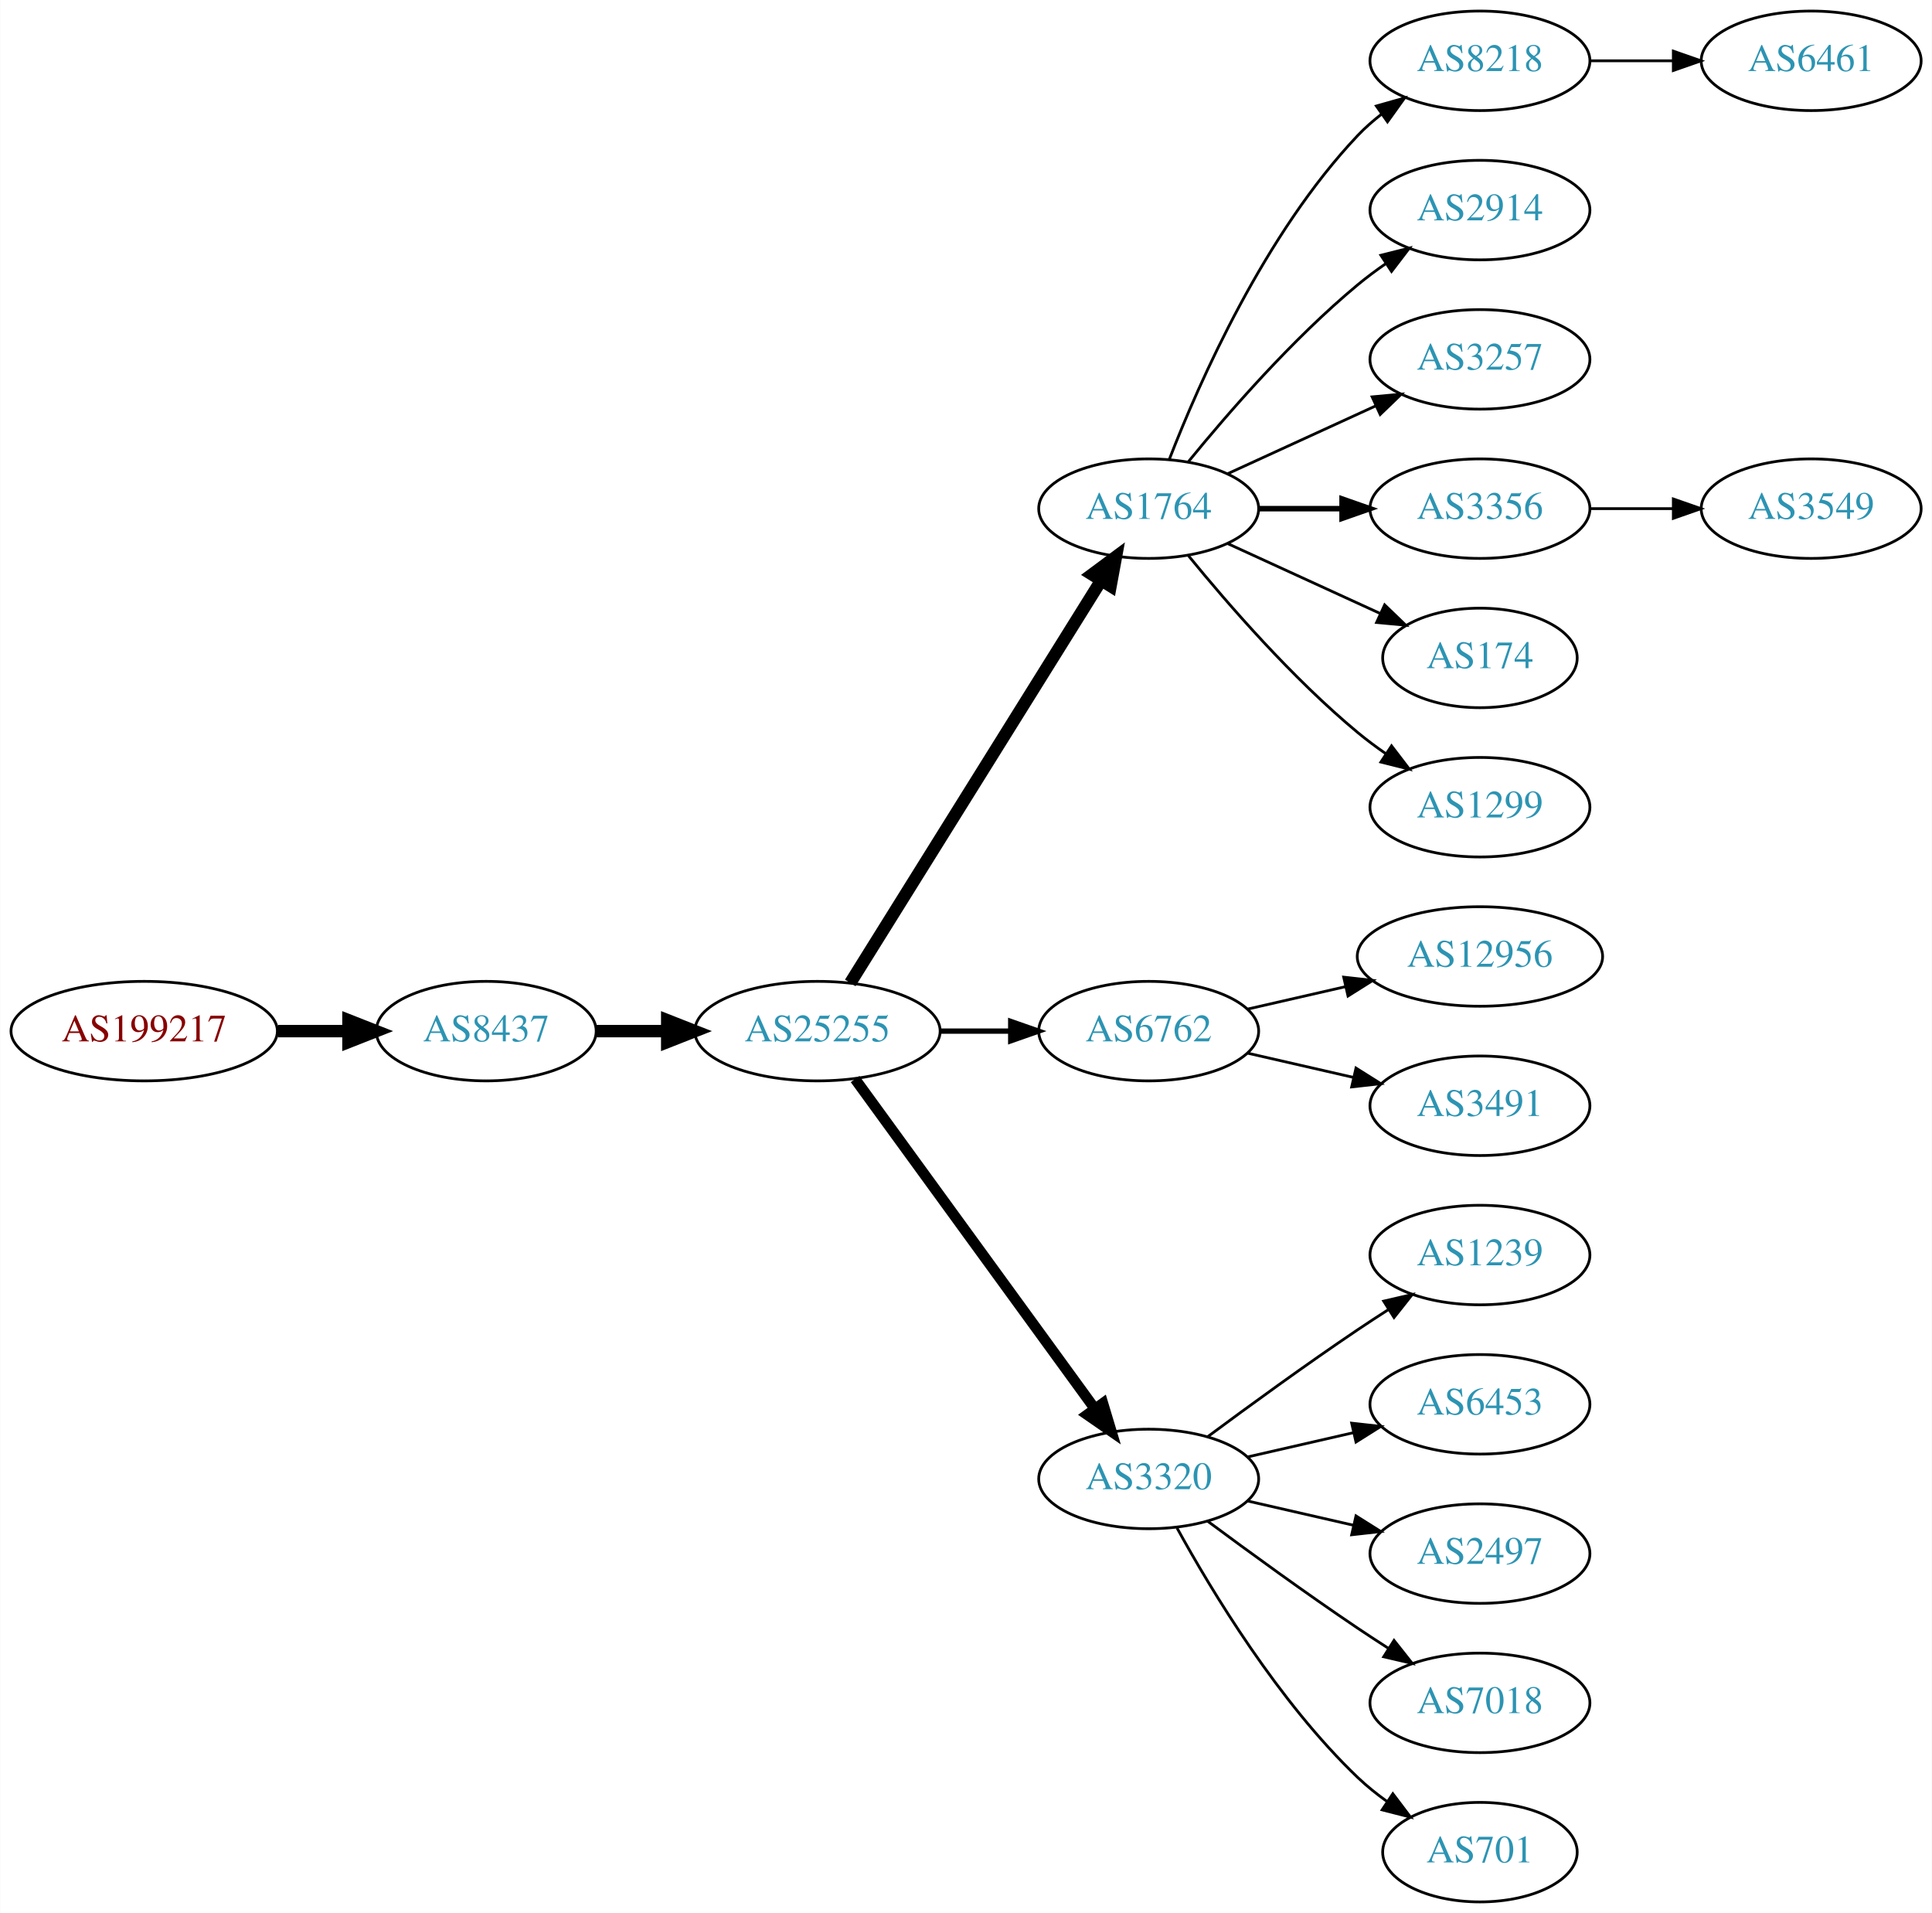
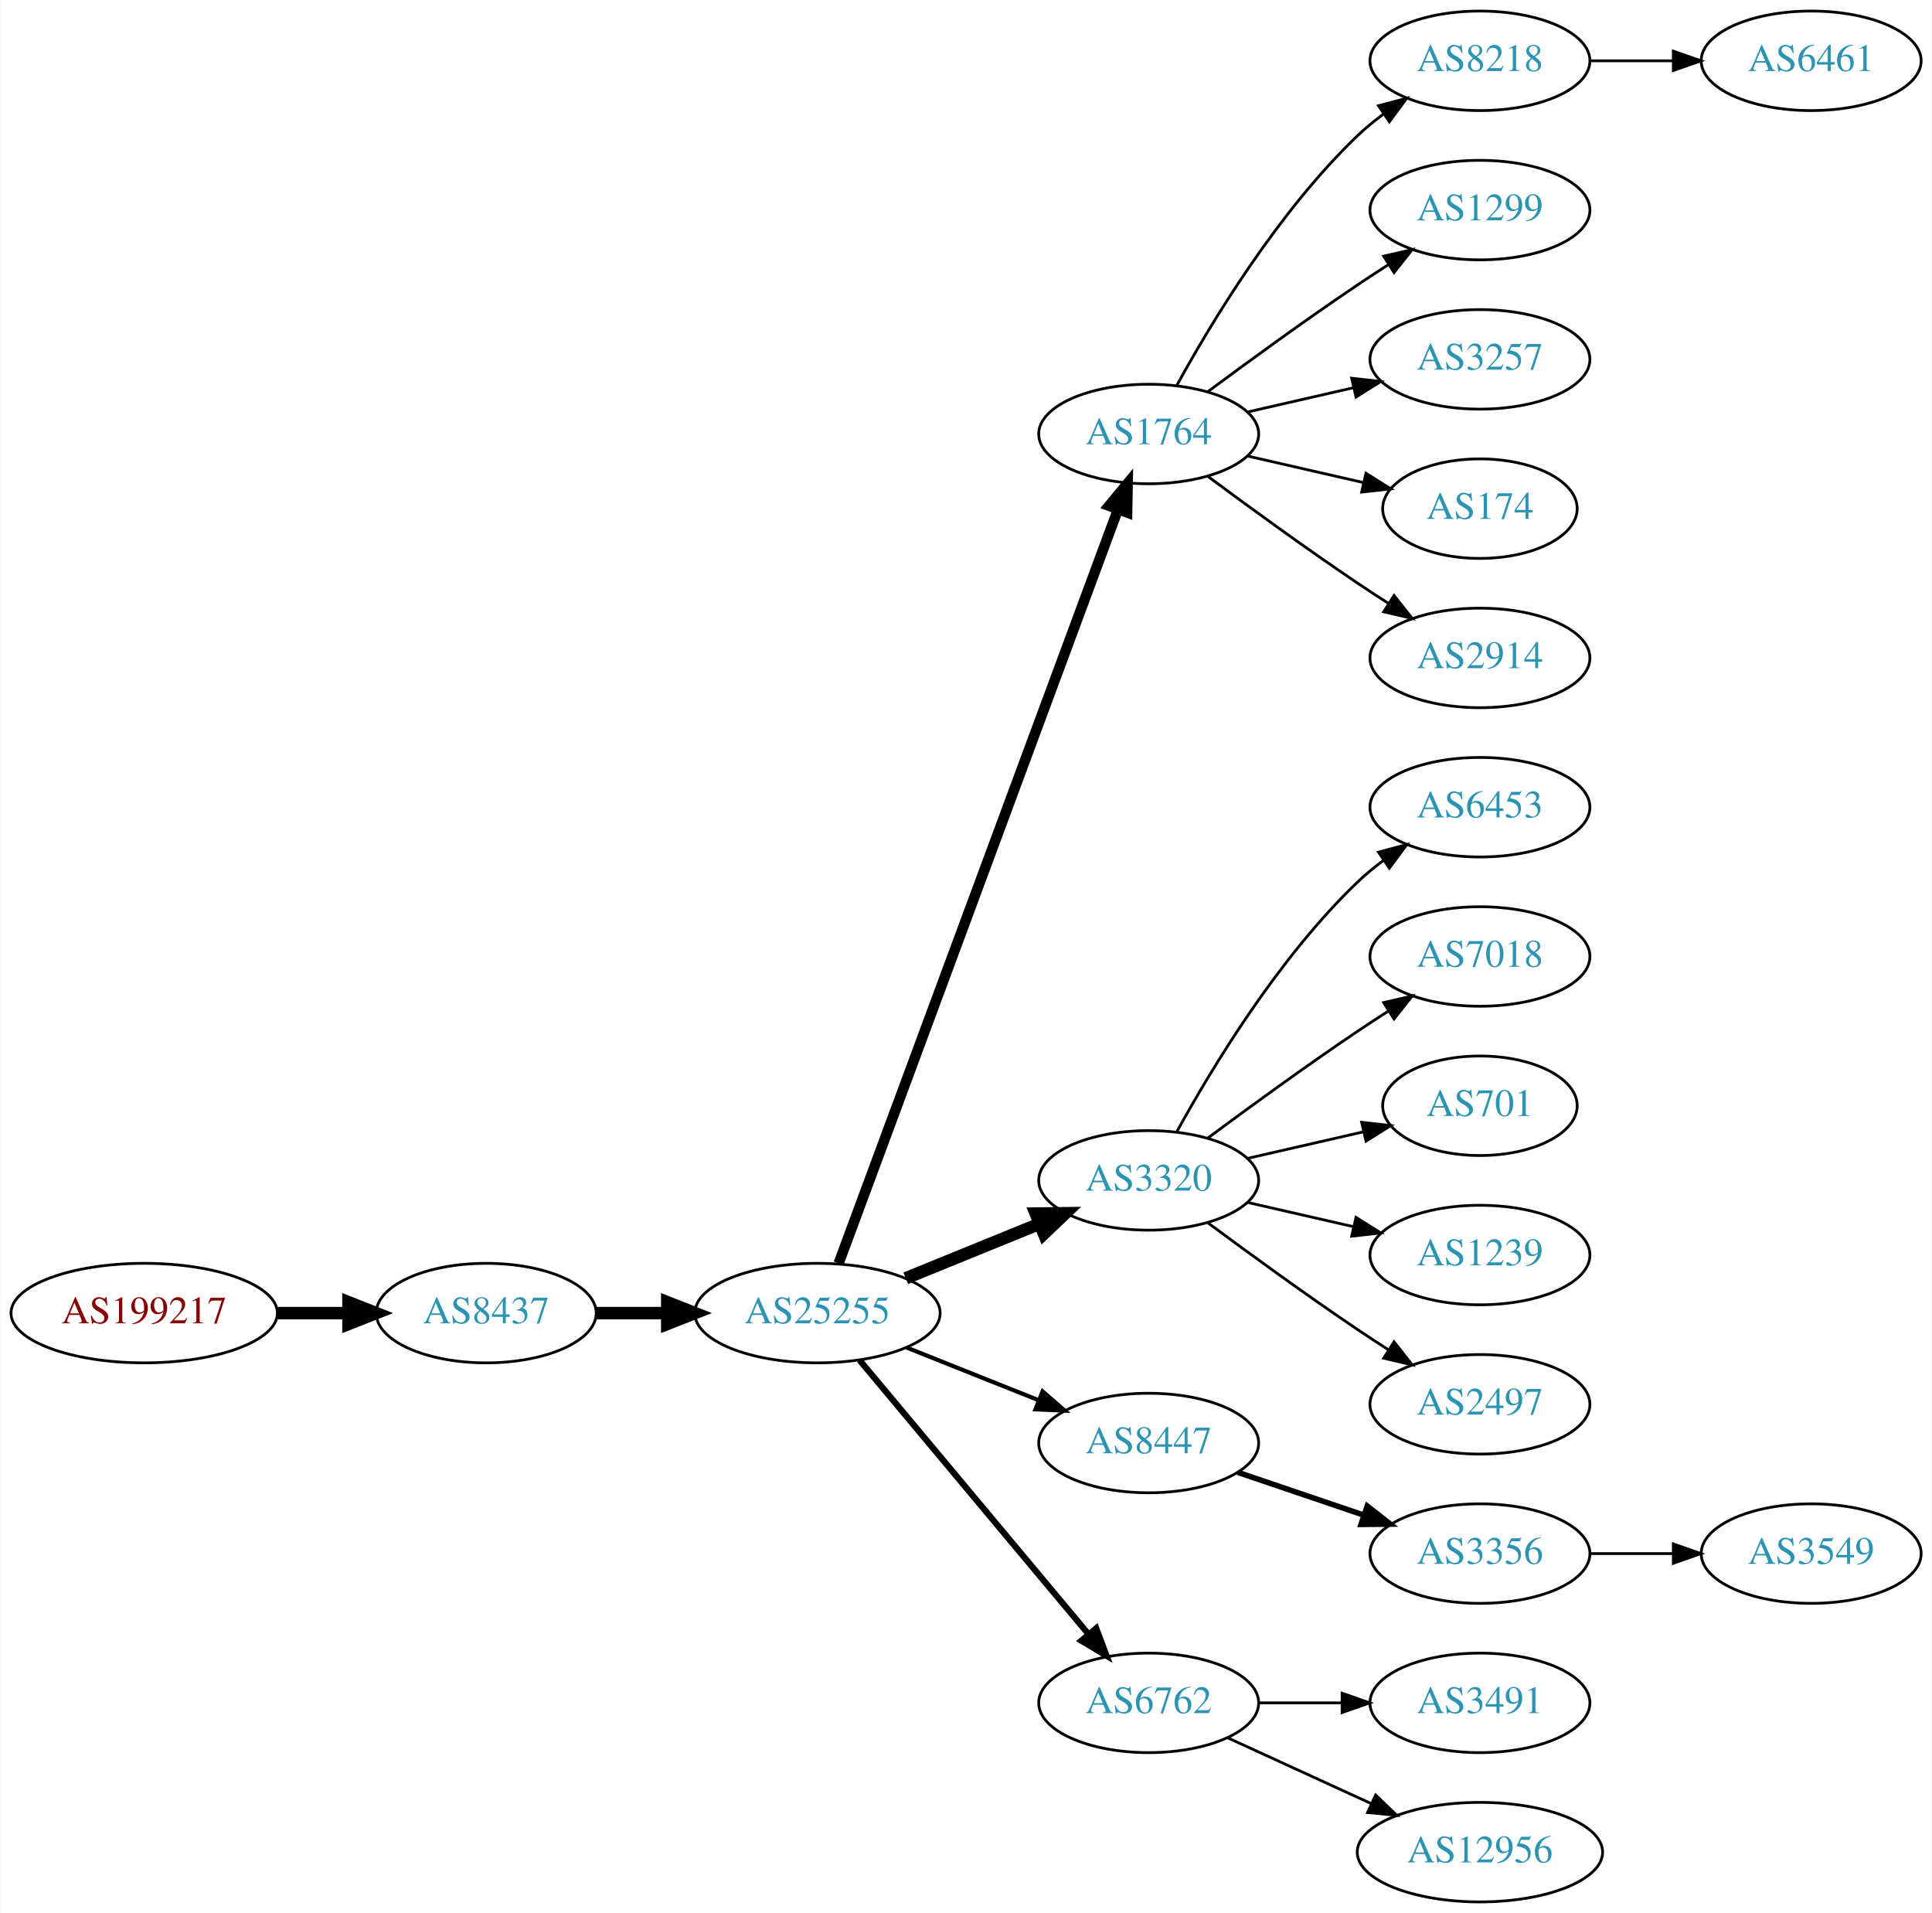
<svg xmlns="http://www.w3.org/2000/svg" xmlns:xlink="http://www.w3.org/1999/xlink" width="699pt" height="692pt" viewBox="0.00 0.00 698.85 692.00">
  <g id="graph0" class="graph" transform="scale(1 1) rotate(0) translate(4 688)">
    <polygon fill="white" stroke="none" points="-4,4 -4,-688 694.855,-688 694.855,4 -4,4" />
    <g id="node1" class="node">
      <g id="a_node1">
        <a xlink:href="/asn/199217" xlink:title="AS199217 ~ IKARUS Security Software GmbH [AT]">
-           <ellipse fill="#ffffff" stroke="black" cx="48.096" cy="-315" rx="48.192" ry="18" />
-           <text text-anchor="middle" x="48.096" y="-311.3" font-family="Times,serif" font-size="14.00" fill="#880000">AS199217</text>
+           <ellipse fill="#ffffff" stroke="black" cx="48.096" cy="-213" rx="48.192" ry="18" />
+           <text text-anchor="middle" x="48.096" y="-209.3" font-family="Times,serif" font-size="14.00" fill="#880000">AS199217</text>
        </a>
      </g>
    </g>
    <g id="node2" class="node">
      <g id="a_node2">
        <a xlink:href="/asn/8437" xlink:title="AS8437 ~ Hutchison Drei Austria GmbH [AT]">
-           <ellipse fill="#ffffff" stroke="black" cx="171.838" cy="-315" rx="39.794" ry="18" />
-           <text text-anchor="middle" x="171.838" y="-311.3" font-family="Times,serif" font-size="14.00" fill="#2c94b3">AS8437</text>
+           <ellipse fill="#ffffff" stroke="black" cx="171.838" cy="-213" rx="39.794" ry="18" />
+           <text text-anchor="middle" x="171.838" y="-209.3" font-family="Times,serif" font-size="14.00" fill="#2c94b3">AS8437</text>
        </a>
      </g>
    </g>
    <g id="edge1" class="edge">
-       <path fill="none" stroke="black" stroke-width="4.5" d="M96.513,-315C104.867,-315 113.577,-315 121.969,-315" />
-       <polygon fill="black" stroke="black" stroke-width="4.5" points="122.004,-318.938 132.004,-315 122.004,-311.063 122.004,-318.938" />
+       <path fill="none" stroke="black" stroke-width="4.5" d="M96.513,-213C104.867,-213 113.577,-213 121.969,-213" />
+       <polygon fill="black" stroke="black" stroke-width="4.5" points="122.004,-216.938 132.004,-213 122.004,-209.063 122.004,-216.938" />
    </g>
    <g id="node3" class="node">
      <g id="a_node3">
        <a xlink:href="/asn/25255" xlink:title="AS25255 ~ ==&gt; TELE2 AUSTRIA &lt;== [AT]">
-           <ellipse fill="#ffffff" stroke="black" cx="291.681" cy="-315" rx="44.393" ry="18" />
-           <text text-anchor="middle" x="291.681" y="-311.3" font-family="Times,serif" font-size="14.00" fill="#2c94b3">AS25255</text>
+           <ellipse fill="#ffffff" stroke="black" cx="291.681" cy="-213" rx="44.393" ry="18" />
+           <text text-anchor="middle" x="291.681" y="-209.3" font-family="Times,serif" font-size="14.00" fill="#2c94b3">AS25255</text>
        </a>
      </g>
    </g>
    <g id="edge2" class="edge">
-       <path fill="none" stroke="black" stroke-width="4.5" d="M211.751,-315C219.853,-315 228.528,-315 237.055,-315" />
-       <polygon fill="black" stroke="black" stroke-width="4.5" points="237.332,-318.938 247.332,-315 237.332,-311.063 237.332,-318.938" />
+       <path fill="none" stroke="black" stroke-width="4.5" d="M211.751,-213C219.853,-213 228.528,-213 237.055,-213" />
+       <polygon fill="black" stroke="black" stroke-width="4.5" points="237.332,-216.938 247.332,-213 237.332,-209.063 237.332,-216.938" />
    </g>
    <g id="node4" class="node">
      <g id="a_node4">
        <a xlink:href="/asn/1764" xlink:title="AS1764 ~ NEXTLAYER-AS [AT]">
-           <ellipse fill="#ffffff" stroke="black" cx="411.523" cy="-504" rx="39.794" ry="18" />
-           <text text-anchor="middle" x="411.523" y="-500.3" font-family="Times,serif" font-size="14.00" fill="#2c94b3">AS1764</text>
+           <ellipse fill="#ffffff" stroke="black" cx="411.523" cy="-531" rx="39.794" ry="18" />
+           <text text-anchor="middle" x="411.523" y="-527.3" font-family="Times,serif" font-size="14.00" fill="#2c94b3">AS1764</text>
        </a>
      </g>
    </g>
    <g id="edge3" class="edge">
-       <path fill="none" stroke="black" stroke-width="4.5" d="M303.556,-332.442C324.339,-365.775 369.8,-438.686 394.228,-477.866" />
-       <polygon fill="black" stroke="black" stroke-width="4.5" points="391.042,-480.198 399.674,-486.6 397.725,-476.031 391.042,-480.198" />
+       <path fill="none" stroke="black" stroke-width="3.75" d="M299.354,-231.008C319.002,-284.028 376.735,-439.823 400.315,-503.453" />
+       <polygon fill="black" stroke="black" stroke-width="3.75" points="397.166,-505.029 403.923,-513.189 403.73,-502.596 397.166,-505.029" />
    </g>
    <g id="node5" class="node">
      <g id="a_node5">
-         <a xlink:href="/asn/6762" xlink:title="AS6762 ~ TELECOM ITALIA SPARKLE S.p.A. [IT]">
-           <ellipse fill="#ffffff" stroke="black" cx="411.523" cy="-315" rx="39.794" ry="18" />
-           <text text-anchor="middle" x="411.523" y="-311.3" font-family="Times,serif" font-size="14.00" fill="#2c94b3">AS6762</text>
+         <a xlink:href="/asn/3320" xlink:title="AS3320 ~ DTAG [DE]">
+           <ellipse fill="#ffffff" stroke="black" cx="411.523" cy="-261" rx="39.794" ry="18" />
+           <text text-anchor="middle" x="411.523" y="-257.3" font-family="Times,serif" font-size="14.00" fill="#2c94b3">AS3320</text>
        </a>
      </g>
    </g>
    <g id="edge4" class="edge">
-       <path fill="none" stroke="black" stroke-width="1.929" d="M335.892,-315C344.204,-315 352.967,-315 361.449,-315" />
-       <polygon fill="black" stroke="black" stroke-width="1.929" points="361.608,-318.5 371.608,-315 361.608,-311.5 361.608,-318.5" />
+       <path fill="none" stroke="black" stroke-width="4.5" d="M323.642,-225.611C338.438,-231.638 356.296,-238.912 371.963,-245.294" />
+       <polygon fill="black" stroke="black" stroke-width="4.5" points="370.642,-249.007 381.389,-249.133 373.613,-241.714 370.642,-249.007" />
    </g>
    <g id="node6" class="node">
      <g id="a_node6">
-         <a xlink:href="/asn/3320" xlink:title="AS3320 ~ DTAG [DE]">
-           <ellipse fill="#ffffff" stroke="black" cx="411.523" cy="-153" rx="39.794" ry="18" />
-           <text text-anchor="middle" x="411.523" y="-149.3" font-family="Times,serif" font-size="14.00" fill="#2c94b3">AS3320</text>
+         <a xlink:href="/asn/8447" xlink:title="AS8447 ~ A1 Telekom Austria AG [AT]">
+           <ellipse fill="#ffffff" stroke="black" cx="411.523" cy="-166" rx="39.794" ry="18" />
+           <text text-anchor="middle" x="411.523" y="-162.3" font-family="Times,serif" font-size="14.00" fill="#2c94b3">AS8447</text>
        </a>
      </g>
    </g>
    <g id="edge5" class="edge">
-       <path fill="none" stroke="black" stroke-width="3.857" d="M305.292,-297.663C326.113,-269.04 367.775,-211.767 391.964,-178.514" />
-       <polygon fill="black" stroke="black" stroke-width="3.857" points="394.95,-180.358 398.003,-170.212 389.29,-176.24 394.95,-180.358" />
+       <path fill="none" stroke="black" stroke-width="1.5" d="M323.951,-200.528C338.632,-194.673 356.276,-187.636 371.794,-181.447" />
+       <polygon fill="black" stroke="black" stroke-width="1.5" points="373.144,-184.677 381.135,-177.721 370.55,-178.175 373.144,-184.677" />
    </g>
    <g id="node7" class="node">
      <g id="a_node7">
+         <a xlink:href="/asn/6762" xlink:title="AS6762 ~ TELECOM ITALIA SPARKLE S.p.A. [IT]">
+           <ellipse fill="#ffffff" stroke="black" cx="411.523" cy="-72" rx="39.794" ry="18" />
+           <text text-anchor="middle" x="411.523" y="-68.3" font-family="Times,serif" font-size="14.00" fill="#2c94b3">AS6762</text>
+         </a>
+       </g>
+     </g>
+     <g id="edge6" class="edge">
+       <path fill="none" stroke="black" stroke-width="2.25" d="M306.895,-195.992C327.51,-171.326 365.837,-125.467 389.659,-96.965" />
+       <polygon fill="black" stroke="black" stroke-width="2.25" points="392.531,-98.986 396.258,-89.068 387.16,-94.497 392.531,-98.986" />
+     </g>
+     <g id="node8" class="node">
+       <g id="a_node8">
        <a xlink:href="/asn/8218" xlink:title="AS8218 ~ legacy Neotelecoms [FR]">
          <ellipse fill="#ffffff" stroke="black" cx="531.366" cy="-666" rx="39.794" ry="18" />
          <text text-anchor="middle" x="531.366" y="-662.3" font-family="Times,serif" font-size="14.00" fill="#2c94b3">AS8218</text>
        </a>
      </g>
    </g>
-     <g id="edge6" class="edge">
-       <path fill="none" stroke="black" d="M419.046,-521.994C429.797,-549.728 453.454,-603.429 487.17,-639 489.755,-641.728 492.673,-644.294 495.741,-646.677" />
-       <polygon fill="black" stroke="black" points="493.895,-649.658 504.09,-652.543 497.92,-643.93 493.895,-649.658" />
-     </g>
-     <g id="node8" class="node">
-       <g id="a_node8">
-         <a xlink:href="/asn/2914" xlink:title="AS2914 ~ NTT America, Inc. [US]">
-           <ellipse fill="#ffffff" stroke="black" cx="531.366" cy="-612" rx="39.794" ry="18" />
-           <text text-anchor="middle" x="531.366" y="-608.3" font-family="Times,serif" font-size="14.00" fill="#2c94b3">AS2914</text>
-         </a>
-       </g>
-     </g>
    <g id="edge7" class="edge">
-       <path fill="none" stroke="black" d="M425.942,-521.065C440.057,-538.375 463.471,-565.345 487.17,-585 490.386,-587.668 493.886,-590.27 497.457,-592.741" />
-       <polygon fill="black" stroke="black" points="495.535,-595.666 505.813,-598.236 499.381,-589.817 495.535,-595.666" />
+       <path fill="none" stroke="black" d="M421.764,-548.713C434.31,-571.561 458.487,-611.611 487.17,-639 490.038,-641.739 493.227,-644.347 496.536,-646.785" />
+       <polygon fill="black" stroke="black" points="494.659,-649.742 504.895,-652.477 498.599,-643.956 494.659,-649.742" />
    </g>
    <g id="node9" class="node">
      <g id="a_node9">
+         <a xlink:href="/asn/1299" xlink:title="AS1299 ~ Telia Carrier [EU]">
+           <ellipse fill="#ffffff" stroke="black" cx="531.366" cy="-612" rx="39.794" ry="18" />
+           <text text-anchor="middle" x="531.366" y="-608.3" font-family="Times,serif" font-size="14.00" fill="#2c94b3">AS1299</text>
+         </a>
+       </g>
+     </g>
+     <g id="edge8" class="edge">
+       <path fill="none" stroke="black" d="M432.853,-546.277C447.716,-557.304 468.46,-572.407 487.17,-585 490.719,-587.389 494.469,-589.839 498.217,-592.242" />
+       <polygon fill="black" stroke="black" points="496.544,-595.325 506.866,-597.712 500.285,-589.409 496.544,-595.325" />
+     </g>
+     <g id="node10" class="node">
+       <g id="a_node10">
        <a xlink:href="/asn/3257" xlink:title="AS3257 ~ GTT [DE]">
          <ellipse fill="#ffffff" stroke="black" cx="531.366" cy="-558" rx="39.794" ry="18" />
          <text text-anchor="middle" x="531.366" y="-554.3" font-family="Times,serif" font-size="14.00" fill="#2c94b3">AS3257</text>
        </a>
      </g>
    </g>
-     <g id="edge8" class="edge">
-       <path fill="none" stroke="black" d="M440.152,-516.661C456.109,-523.973 476.379,-533.261 493.662,-541.181" />
-       <polygon fill="black" stroke="black" points="492.361,-544.435 502.91,-545.419 495.277,-538.071 492.361,-544.435" />
-     </g>
-     <g id="node10" class="node">
-       <g id="a_node10">
-         <a xlink:href="/asn/3356" xlink:title="AS3356 ~ Level 3 Parent, LLC [US]">
-           <ellipse fill="#ffffff" stroke="black" cx="531.366" cy="-504" rx="39.794" ry="18" />
-           <text text-anchor="middle" x="531.366" y="-500.3" font-family="Times,serif" font-size="14.00" fill="#2c94b3">AS3356</text>
-         </a>
-       </g>
-     </g>
    <g id="edge9" class="edge">
-       <path fill="none" stroke="black" stroke-width="2" d="M451.436,-504C460.989,-504 471.339,-504 481.301,-504" />
-       <polygon fill="black" stroke="black" stroke-width="2" points="481.494,-507.5 491.494,-504 481.494,-500.5 481.494,-507.5" />
+       <path fill="none" stroke="black" d="M447.242,-538.955C459.242,-541.704 472.863,-544.825 485.556,-547.733" />
+       <polygon fill="black" stroke="black" points="484.958,-551.187 495.487,-550.009 486.522,-544.364 484.958,-551.187" />
    </g>
    <g id="node11" class="node">
      <g id="a_node11">
        <a xlink:href="/asn/174" xlink:title="AS174 ~ Cogent Communications [US]">
-           <ellipse fill="#ffffff" stroke="black" cx="531.366" cy="-450" rx="35.194" ry="18" />
-           <text text-anchor="middle" x="531.366" y="-446.3" font-family="Times,serif" font-size="14.00" fill="#2c94b3">AS174</text>
+           <ellipse fill="#ffffff" stroke="black" cx="531.366" cy="-504" rx="35.194" ry="18" />
+           <text text-anchor="middle" x="531.366" y="-500.3" font-family="Times,serif" font-size="14.00" fill="#2c94b3">AS174</text>
        </a>
      </g>
    </g>
    <g id="edge10" class="edge">
-       <path fill="none" stroke="black" d="M440.152,-491.339C456.568,-483.817 477.55,-474.202 495.147,-466.139" />
-       <polygon fill="black" stroke="black" points="496.891,-469.189 504.524,-461.842 493.975,-462.826 496.891,-469.189" />
+       <path fill="none" stroke="black" d="M447.242,-523.045C460.335,-520.045 475.357,-516.604 488.998,-513.478" />
+       <polygon fill="black" stroke="black" points="490.139,-516.807 499.105,-511.162 488.576,-509.984 490.139,-516.807" />
    </g>
    <g id="node12" class="node">
      <g id="a_node12">
-         <a xlink:href="/asn/1299" xlink:title="AS1299 ~ Telia Carrier [EU]">
+         <a xlink:href="/asn/2914" xlink:title="AS2914 ~ NTT America, Inc. [US]">
+           <ellipse fill="#ffffff" stroke="black" cx="531.366" cy="-450" rx="39.794" ry="18" />
+           <text text-anchor="middle" x="531.366" y="-446.3" font-family="Times,serif" font-size="14.00" fill="#2c94b3">AS2914</text>
+         </a>
+       </g>
+     </g>
+     <g id="edge11" class="edge">
+       <path fill="none" stroke="black" d="M432.853,-515.723C447.716,-504.696 468.46,-489.593 487.17,-477 490.719,-474.611 494.469,-472.161 498.217,-469.758" />
+       <polygon fill="black" stroke="black" points="500.285,-472.591 506.866,-464.288 496.544,-466.675 500.285,-472.591" />
+     </g>
+     <g id="node14" class="node">
+       <g id="a_node14">
+         <a xlink:href="/asn/6453" xlink:title="AS6453 ~ TATA COMMUNICATIONS (AMERICA) INC [US]">
          <ellipse fill="#ffffff" stroke="black" cx="531.366" cy="-396" rx="39.794" ry="18" />
-           <text text-anchor="middle" x="531.366" y="-392.3" font-family="Times,serif" font-size="14.00" fill="#2c94b3">AS1299</text>
-         </a>
-       </g>
-     </g>
-     <g id="edge11" class="edge">
-       <path fill="none" stroke="black" d="M425.942,-486.935C440.057,-469.625 463.471,-442.655 487.17,-423 490.386,-420.332 493.886,-417.73 497.457,-415.259" />
-       <polygon fill="black" stroke="black" points="499.381,-418.183 505.813,-409.764 495.535,-412.334 499.381,-418.183" />
+           <text text-anchor="middle" x="531.366" y="-392.3" font-family="Times,serif" font-size="14.00" fill="#2c94b3">AS6453</text>
+         </a>
+       </g>
+     </g>
+     <g id="edge13" class="edge">
+       <path fill="none" stroke="black" d="M421.764,-278.713C434.31,-301.561 458.487,-341.611 487.17,-369 490.038,-371.739 493.227,-374.347 496.536,-376.785" />
+       <polygon fill="black" stroke="black" points="494.659,-379.742 504.895,-382.477 498.599,-373.956 494.659,-379.742" />
+     </g>
+     <g id="node15" class="node">
+       <g id="a_node15">
+         <a xlink:href="/asn/7018" xlink:title="AS7018 ~ AT&amp;T Services, Inc. [US]">
+           <ellipse fill="#ffffff" stroke="black" cx="531.366" cy="-342" rx="39.794" ry="18" />
+           <text text-anchor="middle" x="531.366" y="-338.3" font-family="Times,serif" font-size="14.00" fill="#2c94b3">AS7018</text>
+         </a>
+       </g>
+     </g>
+     <g id="edge14" class="edge">
+       <path fill="none" stroke="black" d="M432.853,-276.277C447.716,-287.304 468.46,-302.407 487.17,-315 490.719,-317.389 494.469,-319.839 498.217,-322.242" />
+       <polygon fill="black" stroke="black" points="496.544,-325.325 506.866,-327.712 500.285,-319.409 496.544,-325.325" />
+     </g>
+     <g id="node16" class="node">
+       <g id="a_node16">
+         <a xlink:href="/asn/701" xlink:title="AS701 ~ UUNET [US]">
+           <ellipse fill="#ffffff" stroke="black" cx="531.366" cy="-288" rx="35.194" ry="18" />
+           <text text-anchor="middle" x="531.366" y="-284.3" font-family="Times,serif" font-size="14.00" fill="#2c94b3">AS701</text>
+         </a>
+       </g>
+     </g>
+     <g id="edge15" class="edge">
+       <path fill="none" stroke="black" d="M447.242,-268.955C460.335,-271.955 475.357,-275.396 488.998,-278.522" />
+       <polygon fill="black" stroke="black" points="488.576,-282.016 499.105,-280.838 490.139,-275.193 488.576,-282.016" />
+     </g>
+     <g id="node17" class="node">
+       <g id="a_node17">
+         <a xlink:href="/asn/1239" xlink:title="AS1239 ~ Sprint [US]">
+           <ellipse fill="#ffffff" stroke="black" cx="531.366" cy="-234" rx="39.794" ry="18" />
+           <text text-anchor="middle" x="531.366" y="-230.3" font-family="Times,serif" font-size="14.00" fill="#2c94b3">AS1239</text>
+         </a>
+       </g>
+     </g>
+     <g id="edge16" class="edge">
+       <path fill="none" stroke="black" d="M447.242,-253.045C459.242,-250.296 472.863,-247.175 485.556,-244.267" />
+       <polygon fill="black" stroke="black" points="486.522,-247.636 495.487,-241.991 484.958,-240.813 486.522,-247.636" />
+     </g>
+     <g id="node18" class="node">
+       <g id="a_node18">
+         <a xlink:href="/asn/2497" xlink:title="AS2497 ~ Internet Initiative Japan Inc. [JP]">
+           <ellipse fill="#ffffff" stroke="black" cx="531.366" cy="-180" rx="39.794" ry="18" />
+           <text text-anchor="middle" x="531.366" y="-176.3" font-family="Times,serif" font-size="14.00" fill="#2c94b3">AS2497</text>
+         </a>
+       </g>
+     </g>
+     <g id="edge17" class="edge">
+       <path fill="none" stroke="black" d="M432.853,-245.723C447.716,-234.696 468.46,-219.593 487.17,-207 490.719,-204.611 494.469,-202.161 498.217,-199.758" />
+       <polygon fill="black" stroke="black" points="500.285,-202.591 506.866,-194.288 496.544,-196.675 500.285,-202.591" />
    </g>
    <g id="node19" class="node">
      <g id="a_node19">
-         <a xlink:href="/asn/12956" xlink:title="AS12956 ~ TELXIUS [ES]">
-           <ellipse fill="#ffffff" stroke="black" cx="531.366" cy="-342" rx="44.393" ry="18" />
-           <text text-anchor="middle" x="531.366" y="-338.3" font-family="Times,serif" font-size="14.00" fill="#2c94b3">AS12956</text>
+         <a xlink:href="/asn/3356" xlink:title="AS3356 ~ Level 3 Parent, LLC [US]">
+           <ellipse fill="#ffffff" stroke="black" cx="531.366" cy="-126" rx="39.794" ry="18" />
+           <text text-anchor="middle" x="531.366" y="-122.3" font-family="Times,serif" font-size="14.00" fill="#2c94b3">AS3356</text>
        </a>
      </g>
    </g>
    <g id="edge18" class="edge">
-       <path fill="none" stroke="black" d="M447.242,-322.955C458.381,-325.507 470.916,-328.379 482.809,-331.104" />
-       <polygon fill="black" stroke="black" points="482.074,-334.526 492.603,-333.348 483.638,-327.703 482.074,-334.526" />
+       <path fill="none" stroke="black" stroke-width="2" d="M443.793,-155.386C457.777,-150.639 474.448,-144.981 489.409,-139.902" />
+       <polygon fill="black" stroke="black" stroke-width="2" points="490.605,-143.192 498.949,-136.664 488.355,-136.564 490.605,-143.192" />
    </g>
    <g id="node20" class="node">
      <g id="a_node20">
        <a xlink:href="/asn/3491" xlink:title="AS3491 ~ PCCW Global, Inc. [US]">
-           <ellipse fill="#ffffff" stroke="black" cx="531.366" cy="-288" rx="39.794" ry="18" />
-           <text text-anchor="middle" x="531.366" y="-284.3" font-family="Times,serif" font-size="14.00" fill="#2c94b3">AS3491</text>
+           <ellipse fill="#ffffff" stroke="black" cx="531.366" cy="-72" rx="39.794" ry="18" />
+           <text text-anchor="middle" x="531.366" y="-68.3" font-family="Times,serif" font-size="14.00" fill="#2c94b3">AS3491</text>
        </a>
      </g>
    </g>
    <g id="edge19" class="edge">
-       <path fill="none" stroke="black" d="M447.242,-307.045C459.242,-304.296 472.863,-301.175 485.556,-298.267" />
-       <polygon fill="black" stroke="black" points="486.522,-301.636 495.487,-295.991 484.958,-294.813 486.522,-301.636" />
-     </g>
-     <g id="node14" class="node">
-       <g id="a_node14">
-         <a xlink:href="/asn/1239" xlink:title="AS1239 ~ Sprint [US]">
-           <ellipse fill="#ffffff" stroke="black" cx="531.366" cy="-234" rx="39.794" ry="18" />
-           <text text-anchor="middle" x="531.366" y="-230.3" font-family="Times,serif" font-size="14.00" fill="#2c94b3">AS1239</text>
-         </a>
-       </g>
-     </g>
-     <g id="edge13" class="edge">
-       <path fill="none" stroke="black" d="M432.853,-168.277C447.716,-179.304 468.46,-194.407 487.17,-207 490.719,-209.389 494.469,-211.839 498.217,-214.242" />
-       <polygon fill="black" stroke="black" points="496.544,-217.325 506.866,-219.712 500.285,-211.409 496.544,-217.325" />
-     </g>
-     <g id="node15" class="node">
-       <g id="a_node15">
-         <a xlink:href="/asn/6453" xlink:title="AS6453 ~ TATA COMMUNICATIONS (AMERICA) INC [US]">
-           <ellipse fill="#ffffff" stroke="black" cx="531.366" cy="-180" rx="39.794" ry="18" />
-           <text text-anchor="middle" x="531.366" y="-176.3" font-family="Times,serif" font-size="14.00" fill="#2c94b3">AS6453</text>
-         </a>
-       </g>
-     </g>
-     <g id="edge14" class="edge">
-       <path fill="none" stroke="black" d="M447.242,-160.955C459.242,-163.704 472.863,-166.825 485.556,-169.733" />
-       <polygon fill="black" stroke="black" points="484.958,-173.187 495.487,-172.009 486.522,-166.364 484.958,-173.187" />
-     </g>
-     <g id="node16" class="node">
-       <g id="a_node16">
-         <a xlink:href="/asn/2497" xlink:title="AS2497 ~ Internet Initiative Japan Inc. [JP]">
-           <ellipse fill="#ffffff" stroke="black" cx="531.366" cy="-126" rx="39.794" ry="18" />
-           <text text-anchor="middle" x="531.366" y="-122.3" font-family="Times,serif" font-size="14.00" fill="#2c94b3">AS2497</text>
-         </a>
-       </g>
-     </g>
-     <g id="edge15" class="edge">
-       <path fill="none" stroke="black" d="M447.242,-145.045C459.242,-142.296 472.863,-139.175 485.556,-136.267" />
-       <polygon fill="black" stroke="black" points="486.522,-139.636 495.487,-133.991 484.958,-132.813 486.522,-139.636" />
-     </g>
-     <g id="node17" class="node">
-       <g id="a_node17">
-         <a xlink:href="/asn/7018" xlink:title="AS7018 ~ AT&amp;T Services, Inc. [US]">
-           <ellipse fill="#ffffff" stroke="black" cx="531.366" cy="-72" rx="39.794" ry="18" />
-           <text text-anchor="middle" x="531.366" y="-68.3" font-family="Times,serif" font-size="14.00" fill="#2c94b3">AS7018</text>
-         </a>
-       </g>
-     </g>
-     <g id="edge16" class="edge">
-       <path fill="none" stroke="black" d="M432.853,-137.723C447.716,-126.696 468.46,-111.593 487.17,-99 490.719,-96.611 494.469,-94.161 498.217,-91.758" />
-       <polygon fill="black" stroke="black" points="500.285,-94.591 506.866,-86.288 496.544,-88.675 500.285,-94.591" />
-     </g>
-     <g id="node18" class="node">
-       <g id="a_node18">
-         <a xlink:href="/asn/701" xlink:title="AS701 ~ UUNET [US]">
-           <ellipse fill="#ffffff" stroke="black" cx="531.366" cy="-18" rx="35.194" ry="18" />
-           <text text-anchor="middle" x="531.366" y="-14.3" font-family="Times,serif" font-size="14.00" fill="#2c94b3">AS701</text>
-         </a>
-       </g>
-     </g>
-     <g id="edge17" class="edge">
-       <path fill="none" stroke="black" d="M421.764,-135.287C434.31,-112.439 458.487,-72.389 487.17,-45 490.424,-41.893 494.09,-38.954 497.877,-36.24" />
-       <polygon fill="black" stroke="black" points="499.854,-39.128 506.245,-30.678 495.979,-33.299 499.854,-39.128" />
+       <path fill="none" stroke="black" d="M451.436,-72C460.989,-72 471.339,-72 481.301,-72" />
+       <polygon fill="black" stroke="black" points="481.494,-75.5 491.494,-72 481.494,-68.5 481.494,-75.5" />
+     </g>
+     <g id="node21" class="node">
+       <g id="a_node21">
+         <a xlink:href="/asn/12956" xlink:title="AS12956 ~ TELXIUS [ES]">
+           <ellipse fill="#ffffff" stroke="black" cx="531.366" cy="-18" rx="44.393" ry="18" />
+           <text text-anchor="middle" x="531.366" y="-14.3" font-family="Times,serif" font-size="14.00" fill="#2c94b3">AS12956</text>
+         </a>
+       </g>
+     </g>
+     <g id="edge20" class="edge">
+       <path fill="none" stroke="black" d="M440.152,-59.339C455.65,-52.238 475.216,-43.272 492.163,-35.506" />
+       <polygon fill="black" stroke="black" points="493.633,-38.682 501.266,-31.335 490.716,-32.319 493.633,-38.682" />
    </g>
    <g id="node13" class="node">
      <g id="a_node13">
        <a xlink:href="/asn/6461" xlink:title="AS6461 ~ Zayo Bandwidth [US]">
          <ellipse fill="#ffffff" stroke="black" cx="651.208" cy="-666" rx="39.794" ry="18" />
          <text text-anchor="middle" x="651.208" y="-662.3" font-family="Times,serif" font-size="14.00" fill="#2c94b3">AS6461</text>
        </a>
      </g>
    </g>
    <g id="edge12" class="edge">
      <path fill="none" stroke="black" d="M571.278,-666C580.832,-666 591.181,-666 601.144,-666" />
      <polygon fill="black" stroke="black" points="601.336,-669.5 611.336,-666 601.336,-662.5 601.336,-669.5" />
    </g>
-     <g id="node21" class="node">
-       <g id="a_node21">
+     <g id="node22" class="node">
+       <g id="a_node22">
        <a xlink:href="/asn/3549" xlink:title="AS3549 ~ Level 3 Parent, LLC [US]">
-           <ellipse fill="#ffffff" stroke="black" cx="651.208" cy="-504" rx="39.794" ry="18" />
-           <text text-anchor="middle" x="651.208" y="-500.3" font-family="Times,serif" font-size="14.00" fill="#2c94b3">AS3549</text>
-         </a>
-       </g>
-     </g>
-     <g id="edge20" class="edge">
-       <path fill="none" stroke="black" d="M571.278,-504C580.832,-504 591.181,-504 601.144,-504" />
-       <polygon fill="black" stroke="black" points="601.336,-507.5 611.336,-504 601.336,-500.5 601.336,-507.5" />
+           <ellipse fill="#ffffff" stroke="black" cx="651.208" cy="-126" rx="39.794" ry="18" />
+           <text text-anchor="middle" x="651.208" y="-122.3" font-family="Times,serif" font-size="14.00" fill="#2c94b3">AS3549</text>
+         </a>
+       </g>
+     </g>
+     <g id="edge21" class="edge">
+       <path fill="none" stroke="black" d="M571.278,-126C580.832,-126 591.181,-126 601.144,-126" />
+       <polygon fill="black" stroke="black" points="601.336,-129.5 611.336,-126 601.336,-122.5 601.336,-129.5" />
    </g>
  </g>
</svg>
